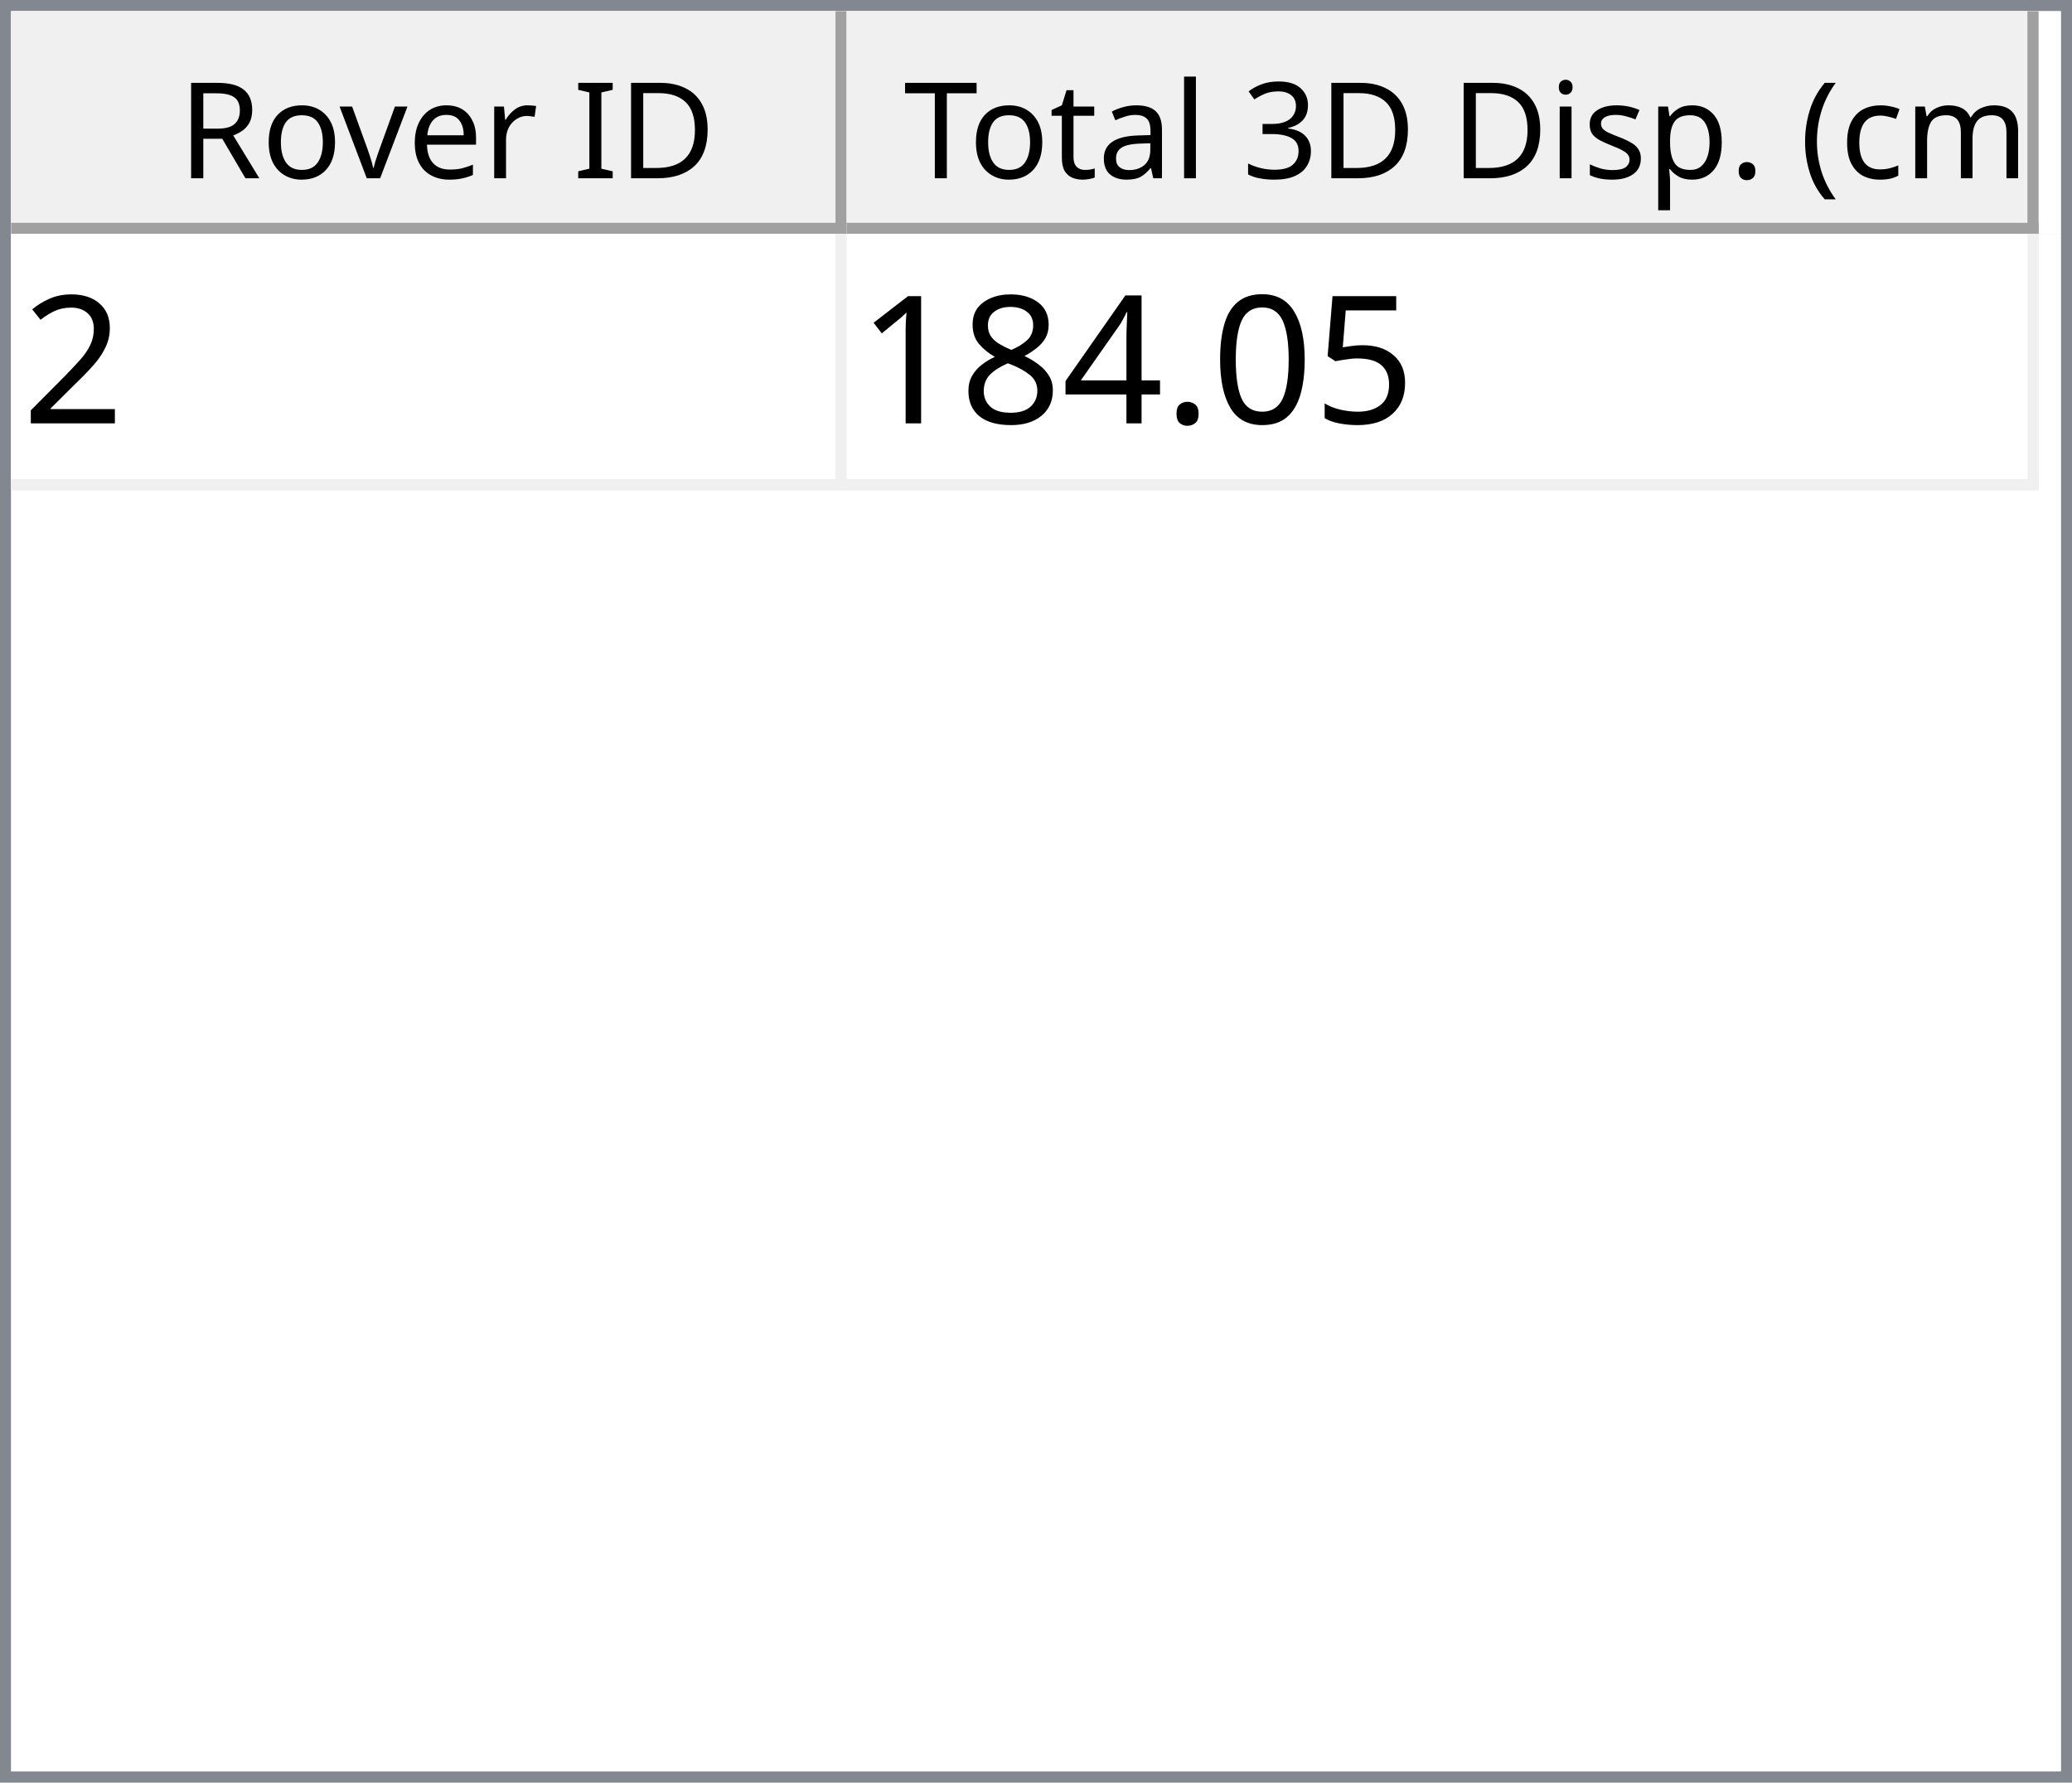
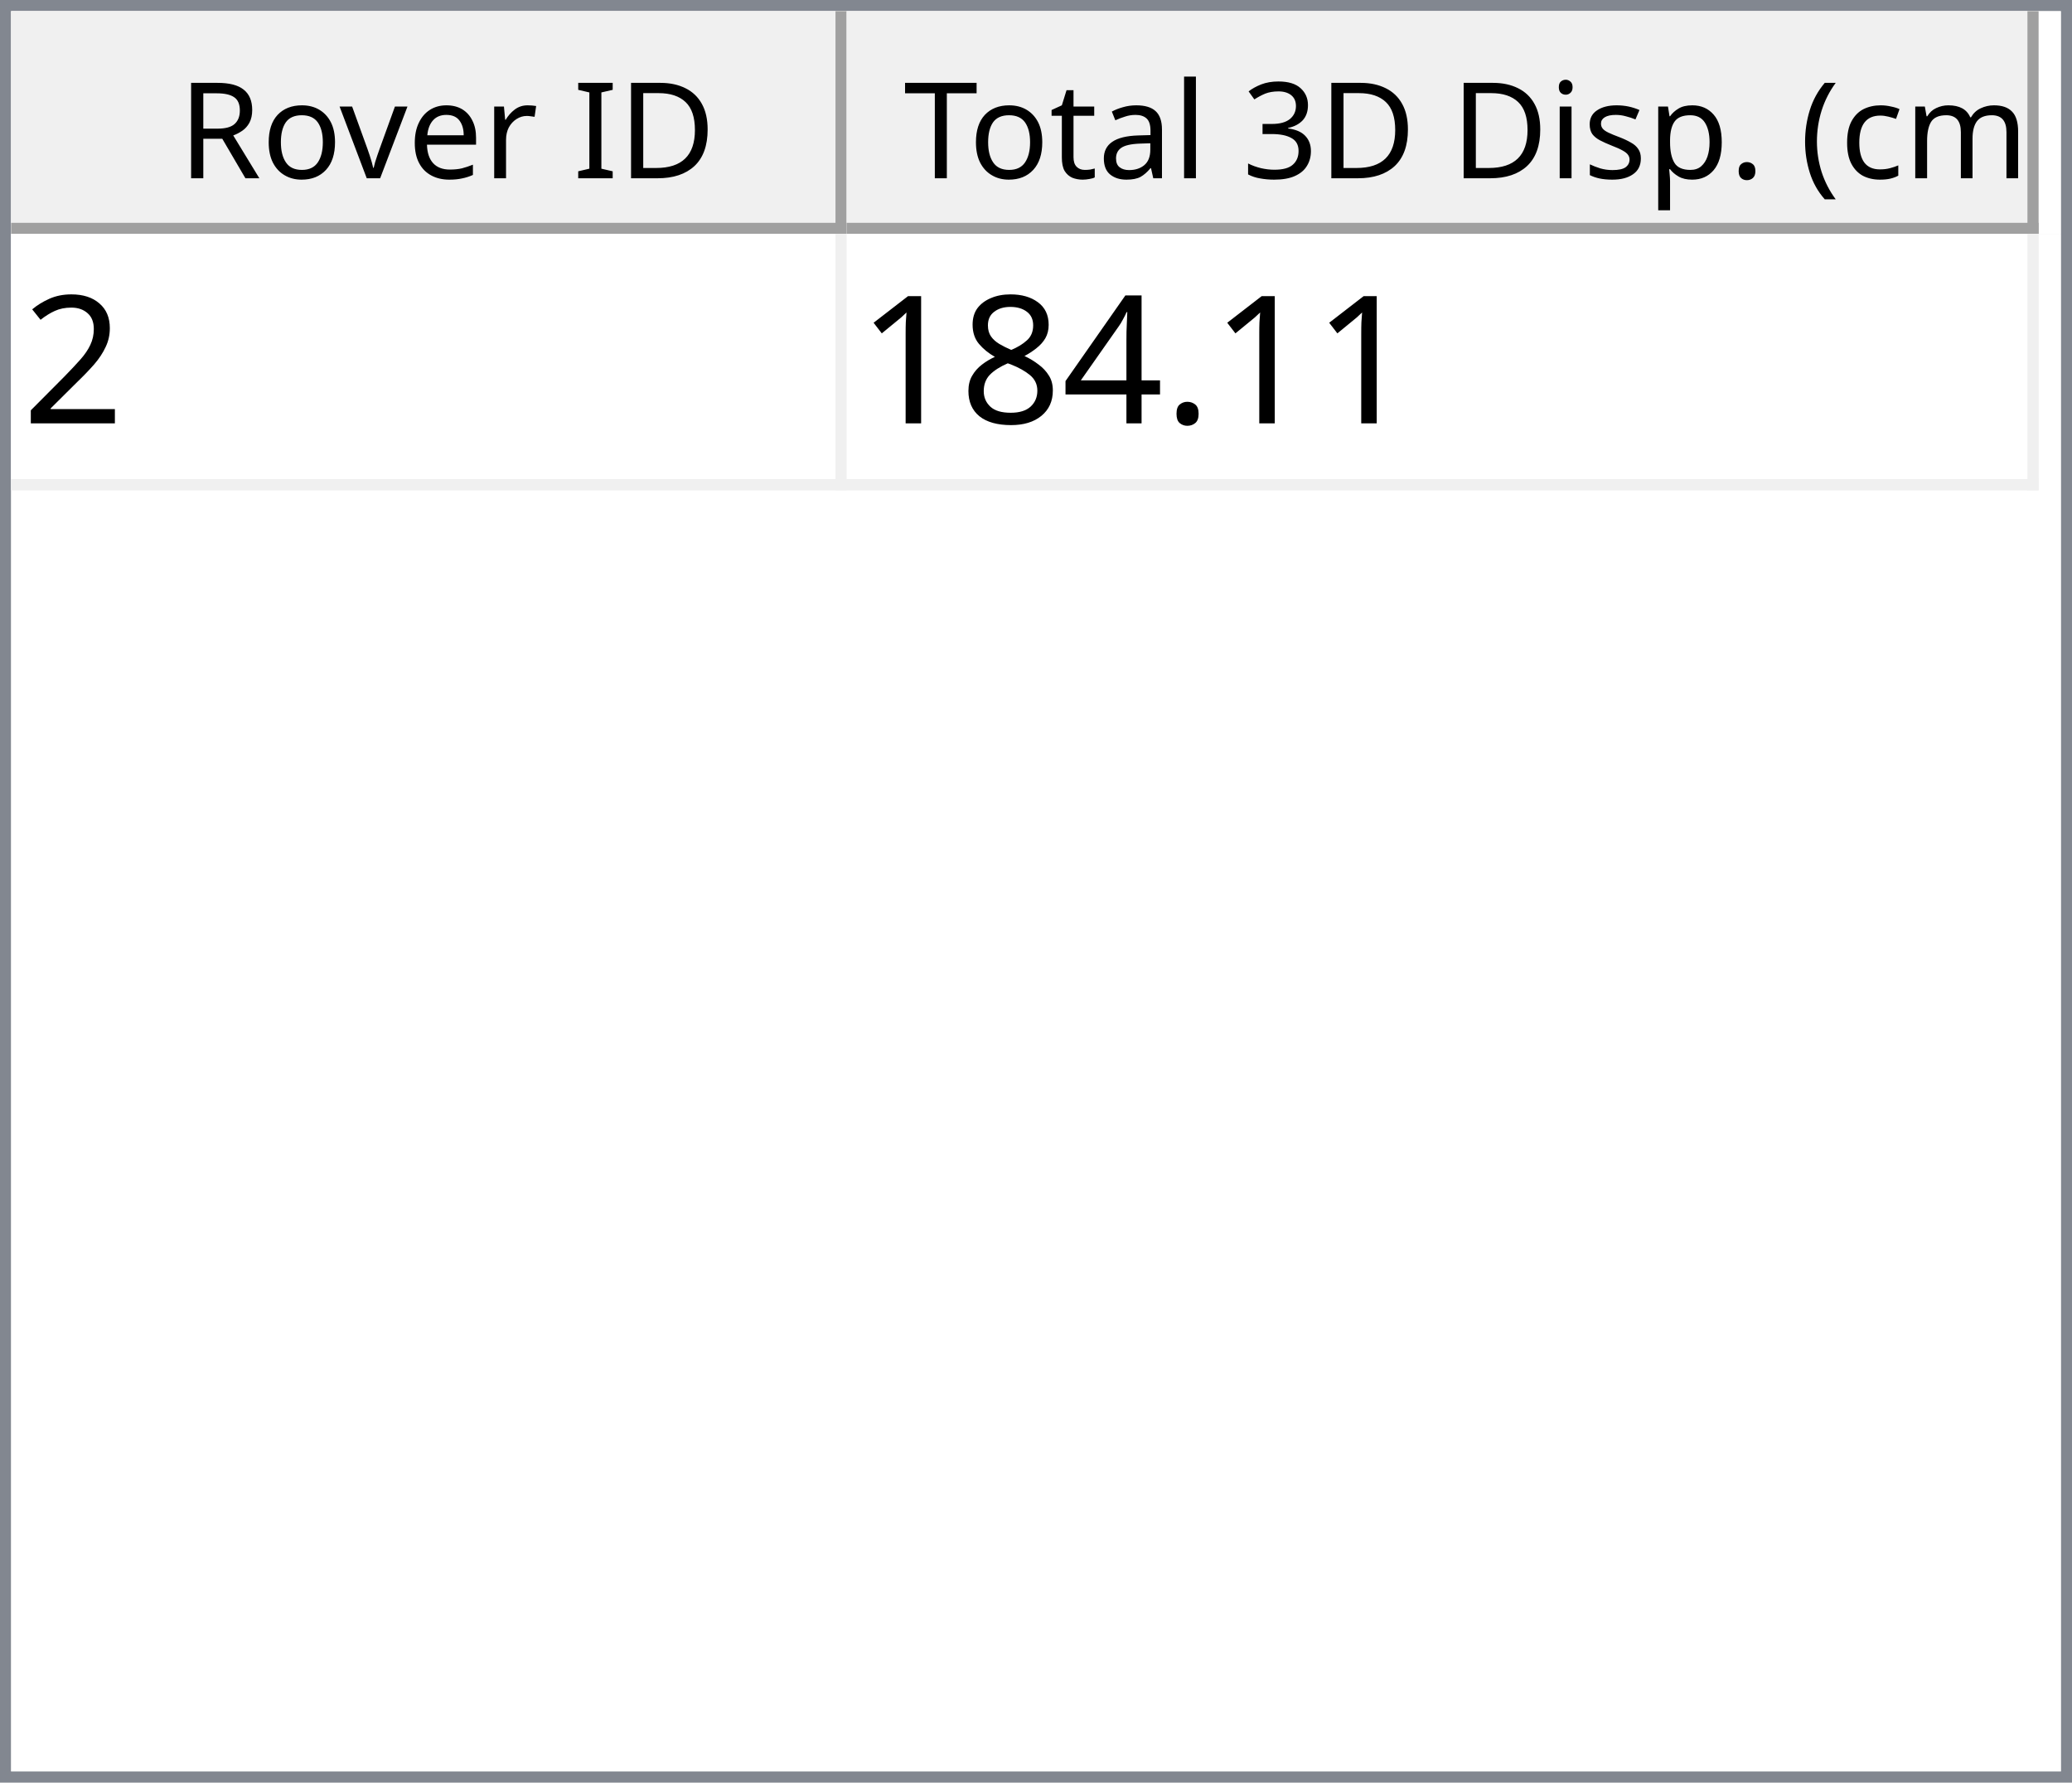
<svg xmlns="http://www.w3.org/2000/svg" style="fill-opacity:1; color-rendering:auto; color-interpolation:auto; text-rendering:auto; stroke:black; stroke-linecap:square; stroke-miterlimit:10; shape-rendering:auto; stroke-opacity:1; fill:black; stroke-dasharray:none; font-weight:normal; stroke-width:1; font-family:'Dialog'; font-style:normal; stroke-linejoin:miter; font-size:12px; stroke-dashoffset:0; image-rendering:auto;" width="186" height="160">
  <defs id="genericDefs" />
  <g>
    <defs id="defs1">
      <clipPath clipPathUnits="userSpaceOnUse" id="clipPath1">
        <path d="M0 0 L186 0 L186 160 L0 160 L0 0 Z" />
      </clipPath>
      <clipPath clipPathUnits="userSpaceOnUse" id="clipPath2">
        <path d="M0 0 L0 160 L186 160 L186 0 Z" />
      </clipPath>
      <clipPath clipPathUnits="userSpaceOnUse" id="clipPath3">
        <path d="M0 0 L0 20 L184 20 L184 0 Z" />
      </clipPath>
      <clipPath clipPathUnits="userSpaceOnUse" id="clipPath4">
        <path d="M0 0 L0 20 L75 20 L75 0 Z" />
      </clipPath>
      <clipPath clipPathUnits="userSpaceOnUse" id="clipPath5">
        <path d="M1 1 L1 19 L74 19 L74 1 Z" />
      </clipPath>
      <clipPath clipPathUnits="userSpaceOnUse" id="clipPath6">
        <path d="M0 0 L0 18 L73 18 L73 0 Z" />
      </clipPath>
      <clipPath clipPathUnits="userSpaceOnUse" id="clipPath7">
        <path d="M-0.5 -0.5 L-0.5 19.5 L74.5 19.5 L74.5 -0.5 Z" />
      </clipPath>
      <clipPath clipPathUnits="userSpaceOnUse" id="clipPath8">
        <path d="M0 0 L0 20 L107 20 L107 0 Z" />
      </clipPath>
      <clipPath clipPathUnits="userSpaceOnUse" id="clipPath9">
        <path d="M1 1 L1 19 L106 19 L106 1 Z" />
      </clipPath>
      <clipPath clipPathUnits="userSpaceOnUse" id="clipPath10">
        <path d="M0 0 L0 18 L105 18 L105 0 Z" />
      </clipPath>
      <clipPath clipPathUnits="userSpaceOnUse" id="clipPath11">
        <path d="M-0.5 -0.5 L-0.5 19.5 L106.5 19.5 L106.5 -0.5 Z" />
      </clipPath>
      <clipPath clipPathUnits="userSpaceOnUse" id="clipPath12">
        <path d="M0 0 L0 138 L184 138 L184 0 Z" />
      </clipPath>
      <clipPath clipPathUnits="userSpaceOnUse" id="clipPath13">
        <path d="M0 0 L0 23 L182 23 L182 0 Z" />
      </clipPath>
      <clipPath clipPathUnits="userSpaceOnUse" id="clipPath14">
        <path d="M-0.5 -0.5 L-0.5 22.5 L181.5 22.5 L181.5 -0.5 Z" />
      </clipPath>
      <clipPath clipPathUnits="userSpaceOnUse" id="clipPath15">
        <path d="M0 0 L0 22 L74 22 L74 0 Z" />
      </clipPath>
      <clipPath clipPathUnits="userSpaceOnUse" id="clipPath16">
        <path d="M0 0 L0 22 L106 22 L106 0 Z" />
      </clipPath>
      <font horiz-adv-x="64.551" id="font1">
        <font-face ascent="107.91" descent="25.098" units-per-em="100" style="font-style:normal; font-family:Segoe UI; font-weight:normal;" />
        <missing-glyph horiz-adv-x="64.551" d="M8.109 0 L8.109 68.266 L56.453 68.266 L56.453 0 L8.109 0 ZM15.328 7.234 L49.219 7.234 L49.219 61.031 L15.328 61.031 L15.328 7.234 Z" />
        <glyph unicode="D" horiz-adv-x="70.117" d="M9.188 0 L9.188 70.016 L28.516 70.016 Q65.531 70.016 65.531 35.891 Q65.531 19.672 55.25 9.836 Q44.969 0 27.734 0 L9.188 0 ZM17.391 62.594 L17.391 7.422 L27.828 7.422 Q41.609 7.422 49.273 14.797 Q56.938 22.172 56.938 35.688 Q56.938 62.594 28.328 62.594 L17.391 62.594 Z" />
        <glyph unicode="I" horiz-adv-x="26.611" d="M17.391 0 L9.188 0 L9.188 70.016 L17.391 70.016 L17.391 0 Z" />
        <glyph unicode=" " horiz-adv-x="27.393" d="" />
        <glyph unicode="r" horiz-adv-x="34.766" d="M34.188 41.891 Q32.078 43.5 28.125 43.5 Q23 43.5 19.555 38.672 Q16.109 33.844 16.109 25.484 L16.109 0 L8.109 0 L8.109 50 L16.109 50 L16.109 39.703 L16.312 39.703 Q18.016 44.969 21.531 47.922 Q25.047 50.875 29.391 50.875 Q32.516 50.875 34.188 50.203 L34.188 41.891 Z" />
        <glyph unicode="e" horiz-adv-x="52.295" d="M48.297 23 L12.984 23 Q13.188 14.656 17.484 10.109 Q21.781 5.562 29.297 5.562 Q37.75 5.562 44.828 11.141 L44.828 3.609 Q38.234 -1.172 27.391 -1.172 Q16.797 -1.172 10.742 5.641 Q4.688 12.453 4.688 24.812 Q4.688 36.469 11.305 43.82 Q17.922 51.172 27.734 51.172 Q37.547 51.172 42.922 44.828 Q48.297 38.484 48.297 27.203 L48.297 23 ZM40.094 29.781 Q40.047 36.719 36.75 40.578 Q33.453 44.438 27.594 44.438 Q21.922 44.438 17.969 40.383 Q14.016 36.328 13.094 29.781 L40.094 29.781 Z" />
        <glyph unicode="v" horiz-adv-x="47.9" d="M47.406 50 L27.484 0 L19.625 0 L0.688 50 L9.469 50 L22.172 13.672 Q23.578 9.672 23.922 6.688 L24.125 6.688 Q24.609 10.453 25.688 13.484 L38.969 50 L47.406 50 Z" />
        <glyph unicode="o" horiz-adv-x="58.594" d="M29 -1.172 Q17.922 -1.172 11.305 5.836 Q4.688 12.844 4.688 24.422 Q4.688 37.016 11.57 44.094 Q18.453 51.172 30.172 51.172 Q41.359 51.172 47.633 44.289 Q53.906 37.406 53.906 25.203 Q53.906 13.234 47.141 6.031 Q40.375 -1.172 29 -1.172 ZM29.594 44.438 Q21.875 44.438 17.383 39.188 Q12.891 33.938 12.891 24.703 Q12.891 15.828 17.43 10.695 Q21.969 5.562 29.594 5.562 Q37.359 5.562 41.531 10.594 Q45.703 15.625 45.703 24.906 Q45.703 34.281 41.531 39.359 Q37.359 44.438 29.594 44.438 Z" />
        <glyph unicode="R" horiz-adv-x="59.814" d="M59.375 0 L49.609 0 L37.891 19.625 Q36.281 22.359 34.766 24.289 Q33.25 26.219 31.664 27.438 Q30.078 28.656 28.25 29.219 Q26.422 29.781 24.125 29.781 L17.391 29.781 L17.391 0 L9.188 0 L9.188 70.016 L30.078 70.016 Q34.672 70.016 38.555 68.867 Q42.438 67.719 45.289 65.375 Q48.141 63.031 49.758 59.547 Q51.375 56.062 51.375 51.375 Q51.375 47.703 50.273 44.656 Q49.172 41.609 47.148 39.211 Q45.125 36.812 42.266 35.133 Q39.406 33.453 35.844 32.516 L35.844 32.328 Q37.594 31.547 38.891 30.547 Q40.188 29.547 41.359 28.18 Q42.531 26.812 43.68 25.078 Q44.828 23.344 46.234 21.047 L59.375 0 ZM17.391 62.594 L17.391 37.203 L28.516 37.203 Q31.594 37.203 34.203 38.133 Q36.812 39.062 38.719 40.797 Q40.625 42.531 41.703 45.047 Q42.781 47.562 42.781 50.688 Q42.781 56.297 39.141 59.445 Q35.5 62.594 28.609 62.594 L17.391 62.594 Z" />
        <glyph unicode=")" horiz-adv-x="30.176" d="M8.297 -15.922 L1.172 -15.922 Q16.406 2.344 16.406 26.812 Q16.406 51.469 1.078 70.016 L8.297 70.016 Q23.531 52.156 23.531 26.703 Q23.531 1.375 8.297 -15.922 Z" />
        <glyph unicode="m" horiz-adv-x="86.133" d="M79.109 0 L71.094 0 L71.094 28.719 Q71.094 37.016 68.531 40.727 Q65.969 44.438 59.906 44.438 Q54.781 44.438 51.195 39.75 Q47.609 35.062 47.609 28.516 L47.609 0 L39.594 0 L39.594 29.688 Q39.594 44.438 28.219 44.438 Q22.953 44.438 19.531 40.016 Q16.109 35.594 16.109 28.516 L16.109 0 L8.109 0 L8.109 50 L16.109 50 L16.109 42.094 L16.312 42.094 Q21.625 51.172 31.844 51.172 Q36.969 51.172 40.773 48.312 Q44.578 45.453 46 40.828 Q51.562 51.172 62.594 51.172 Q79.109 51.172 79.109 30.812 L79.109 0 Z" />
        <glyph unicode="c" horiz-adv-x="46.191" d="M42.188 2.297 Q36.422 -1.172 28.516 -1.172 Q17.828 -1.172 11.258 5.789 Q4.688 12.75 4.688 23.828 Q4.688 36.188 11.766 43.68 Q18.844 51.172 30.672 51.172 Q37.25 51.172 42.281 48.734 L42.281 40.531 Q36.719 44.438 30.375 44.438 Q22.703 44.438 17.797 38.945 Q12.891 33.453 12.891 24.516 Q12.891 15.719 17.508 10.641 Q22.125 5.562 29.891 5.562 Q36.422 5.562 42.188 9.906 L42.188 2.297 Z" />
        <glyph unicode="(" horiz-adv-x="30.176" d="M29.109 -15.922 L21.969 -15.922 Q6.844 1.375 6.844 26.703 Q6.844 52.156 21.969 70.016 L29.203 70.016 Q13.875 51.469 13.875 26.812 Q13.875 2.344 29.109 -15.922 Z" />
        <glyph unicode="." horiz-adv-x="21.68" d="M10.891 -1.078 Q8.641 -1.078 7.055 0.539 Q5.469 2.156 5.469 4.391 Q5.469 6.641 7.055 8.273 Q8.641 9.906 10.891 9.906 Q13.188 9.906 14.797 8.273 Q16.406 6.641 16.406 4.391 Q16.406 2.156 14.797 0.539 Q13.188 -1.078 10.891 -1.078 Z" />
        <glyph unicode="p" horiz-adv-x="58.789" d="M16.312 7.234 L16.109 7.234 L16.109 -23 L8.109 -23 L8.109 50 L16.109 50 L16.109 41.219 L16.312 41.219 Q22.219 51.172 33.594 51.172 Q43.266 51.172 48.688 44.461 Q54.109 37.75 54.109 26.469 Q54.109 13.922 48 6.375 Q41.891 -1.172 31.297 -1.172 Q21.578 -1.172 16.312 7.234 ZM16.109 27.391 L16.109 20.406 Q16.109 14.203 20.141 9.883 Q24.172 5.562 30.375 5.562 Q37.641 5.562 41.773 11.133 Q45.906 16.703 45.906 26.609 Q45.906 34.969 42.047 39.703 Q38.188 44.438 31.594 44.438 Q24.609 44.438 20.359 39.578 Q16.109 34.719 16.109 27.391 Z" />
        <glyph unicode="s" horiz-adv-x="42.432" d="M5.078 1.812 L5.078 10.406 Q11.625 5.562 19.484 5.562 Q30.031 5.562 30.031 12.594 Q30.031 14.594 29.125 15.992 Q28.219 17.391 26.68 18.461 Q25.141 19.531 23.07 20.383 Q21 21.234 18.609 22.172 Q15.281 23.484 12.766 24.828 Q10.25 26.172 8.57 27.859 Q6.891 29.547 6.031 31.695 Q5.172 33.844 5.172 36.719 Q5.172 40.234 6.789 42.945 Q8.406 45.656 11.086 47.484 Q13.766 49.312 17.211 50.242 Q20.656 51.172 24.312 51.172 Q30.812 51.172 35.938 48.922 L35.938 40.828 Q30.422 44.438 23.25 44.438 Q21 44.438 19.195 43.922 Q17.391 43.406 16.094 42.477 Q14.797 41.547 14.086 40.258 Q13.375 38.969 13.375 37.406 Q13.375 35.453 14.086 34.133 Q14.797 32.812 16.164 31.789 Q17.531 30.766 19.484 29.938 Q21.438 29.109 23.922 28.125 Q27.25 26.859 29.883 25.516 Q32.516 24.172 34.375 22.484 Q36.234 20.797 37.234 18.602 Q38.234 16.406 38.234 13.375 Q38.234 9.672 36.602 6.938 Q34.969 4.203 32.234 2.398 Q29.5 0.594 25.93 -0.289 Q22.359 -1.172 18.453 -1.172 Q10.75 -1.172 5.078 1.812 Z" />
        <glyph unicode="i" horiz-adv-x="24.219" d="M12.203 62.703 Q10.062 62.703 8.547 64.164 Q7.031 65.625 7.031 67.875 Q7.031 70.125 8.547 71.609 Q10.062 73.094 12.203 73.094 Q14.406 73.094 15.945 71.609 Q17.484 70.125 17.484 67.875 Q17.484 65.719 15.945 64.211 Q14.406 62.703 12.203 62.703 ZM16.109 0 L8.109 0 L8.109 50 L16.109 50 L16.109 0 Z" />
        <glyph unicode="3" horiz-adv-x="53.906" d="M46.531 19.828 Q46.531 15.094 44.75 11.211 Q42.969 7.328 39.719 4.57 Q36.469 1.812 31.93 0.297 Q27.391 -1.219 21.922 -1.219 Q11.922 -1.219 6 2.594 L6 11.188 Q13.094 5.609 22.219 5.609 Q25.875 5.609 28.828 6.539 Q31.781 7.469 33.906 9.227 Q36.031 10.984 37.18 13.477 Q38.328 15.969 38.328 19.094 Q38.328 32.812 18.797 32.812 L12.984 32.812 L12.984 39.594 L18.5 39.594 Q35.797 39.594 35.797 52.484 Q35.797 64.406 22.609 64.406 Q15.188 64.406 8.688 59.422 L8.688 67.188 Q15.375 71.188 24.609 71.188 Q29 71.188 32.57 69.969 Q36.141 68.75 38.68 66.555 Q41.219 64.359 42.609 61.281 Q44 58.203 44 54.5 Q44 40.672 30.031 36.719 L30.031 36.531 Q33.594 36.141 36.625 34.797 Q39.656 33.453 41.852 31.305 Q44.047 29.156 45.289 26.25 Q46.531 23.344 46.531 19.828 Z" />
        <glyph unicode="l" horiz-adv-x="24.219" d="M16.109 0 L8.109 0 L8.109 74.031 L16.109 74.031 L16.109 0 Z" />
        <glyph unicode="a" horiz-adv-x="50.879" d="M43.891 0 L35.891 0 L35.891 7.812 L35.688 7.812 Q30.469 -1.172 20.312 -1.172 Q12.844 -1.172 8.617 2.781 Q4.391 6.734 4.391 13.281 Q4.391 27.297 20.906 29.594 L35.891 31.688 Q35.891 44.438 25.594 44.438 Q16.547 44.438 9.281 38.281 L9.281 46.484 Q16.656 51.172 26.266 51.172 Q43.891 51.172 43.891 32.516 L43.891 0 ZM35.891 25.297 L23.828 23.641 Q18.266 22.859 15.43 20.875 Q12.594 18.891 12.594 13.875 Q12.594 10.203 15.211 7.883 Q17.828 5.562 22.172 5.562 Q28.125 5.562 32.008 9.742 Q35.891 13.922 35.891 20.312 L35.891 25.297 Z" />
        <glyph unicode="t" horiz-adv-x="33.887" d="M31.297 0.484 Q28.469 -1.078 23.828 -1.078 Q10.688 -1.078 10.688 13.578 L10.688 43.172 L2.094 43.172 L2.094 50 L10.688 50 L10.688 62.203 L18.703 64.797 L18.703 50 L31.297 50 L31.297 43.172 L18.703 43.172 L18.703 14.984 Q18.703 9.969 20.414 7.82 Q22.125 5.672 26.078 5.672 Q29.109 5.672 31.297 7.328 L31.297 0.484 Z" />
        <glyph unicode="T" horiz-adv-x="52.393" d="M50.594 62.594 L30.375 62.594 L30.375 0 L22.172 0 L22.172 62.594 L2 62.594 L2 70.016 L50.594 70.016 L50.594 62.594 Z" />
      </font>
      <font horiz-adv-x="75.0" id="font2">
        <font-face ascent="100.537" descent="21.973" units-per-em="100" style="font-style:normal; font-family:sans-serif; font-weight:normal;" />
        <missing-glyph horiz-adv-x="75.0" d="M12.5 0 L12.5 62.5 L62.5 62.5 L62.5 0 L12.5 0 ZM14.062 1.562 L60.938 1.562 L60.938 60.938 L14.062 60.938 L14.062 1.562 Z" />
        <glyph unicode="2" horiz-adv-x="55.615" d="M50.344 8.453 L50.344 0 L3.031 0 Q2.938 3.172 4.047 6.109 Q5.859 10.938 9.836 15.625 Q13.812 20.312 21.344 26.469 Q33.016 36.031 37.117 41.625 Q41.219 47.219 41.219 52.203 Q41.219 57.422 37.477 61.008 Q33.734 64.594 27.734 64.594 Q21.391 64.594 17.578 60.789 Q13.766 56.984 13.719 50.25 L4.688 51.172 Q5.609 61.281 11.664 66.578 Q17.719 71.875 27.938 71.875 Q38.234 71.875 44.242 66.164 Q50.25 60.453 50.25 52 Q50.25 47.703 48.492 43.555 Q46.734 39.406 42.656 34.812 Q38.578 30.219 29.109 22.219 Q21.188 15.578 18.945 13.211 Q16.703 10.844 15.234 8.453 L50.344 8.453 Z" />
-         <glyph unicode="5" horiz-adv-x="55.615" d="M4.156 18.75 L13.375 19.531 Q14.406 12.797 18.141 9.398 Q21.875 6 27.156 6 Q33.5 6 37.891 10.789 Q42.281 15.578 42.281 23.484 Q42.281 31 38.062 35.352 Q33.844 39.703 27 39.703 Q22.75 39.703 19.336 37.773 Q15.922 35.844 13.969 32.766 L5.719 33.844 L12.641 70.609 L48.25 70.609 L48.25 62.203 L19.672 62.203 L15.828 42.969 Q22.266 47.469 29.344 47.469 Q38.719 47.469 45.164 40.969 Q51.609 34.469 51.609 24.266 Q51.609 14.547 45.953 7.469 Q39.062 -1.219 27.156 -1.219 Q17.391 -1.219 11.211 4.25 Q5.031 9.719 4.156 18.75 Z" />
-         <glyph unicode="0" horiz-adv-x="55.615" d="M4.156 35.297 Q4.156 48 6.766 55.742 Q9.375 63.484 14.523 67.68 Q19.672 71.875 27.484 71.875 Q33.25 71.875 37.594 69.555 Q41.938 67.234 44.773 62.867 Q47.609 58.5 49.219 52.227 Q50.828 45.953 50.828 35.297 Q50.828 22.703 48.242 14.969 Q45.656 7.234 40.508 3.008 Q35.359 -1.219 27.484 -1.219 Q17.141 -1.219 11.234 6.203 Q4.156 15.141 4.156 35.297 ZM13.188 35.297 Q13.188 17.672 17.312 11.836 Q21.438 6 27.484 6 Q33.547 6 37.672 11.859 Q41.797 17.719 41.797 35.297 Q41.797 52.984 37.672 58.789 Q33.547 64.594 27.391 64.594 Q21.344 64.594 17.719 59.469 Q13.188 52.938 13.188 35.297 Z" />
        <glyph unicode="." horiz-adv-x="27.783" d="M9.078 0 L9.078 10.016 L19.094 10.016 L19.094 0 L9.078 0 Z" />
        <glyph unicode="4" horiz-adv-x="55.615" d="M32.328 0 L32.328 17.141 L1.266 17.141 L1.266 25.203 L33.938 71.578 L41.109 71.578 L41.109 25.203 L50.781 25.203 L50.781 17.141 L41.109 17.141 L41.109 0 L32.328 0 ZM32.328 25.203 L32.328 57.469 L9.906 25.203 L32.328 25.203 Z" />
        <glyph unicode="8" horiz-adv-x="55.615" d="M17.672 38.812 Q12.203 40.828 9.57 44.539 Q6.938 48.25 6.938 53.422 Q6.938 61.234 12.555 66.555 Q18.172 71.875 27.484 71.875 Q36.859 71.875 42.578 66.43 Q48.297 60.984 48.297 53.172 Q48.297 48.188 45.68 44.508 Q43.062 40.828 37.75 38.812 Q44.344 36.672 47.781 31.883 Q51.219 27.094 51.219 20.453 Q51.219 11.281 44.727 5.031 Q38.234 -1.219 27.641 -1.219 Q17.047 -1.219 10.547 5.055 Q4.047 11.328 4.047 20.703 Q4.047 27.688 7.594 32.398 Q11.141 37.109 17.672 38.812 ZM15.922 53.719 Q15.922 48.641 19.195 45.414 Q22.469 42.188 27.688 42.188 Q32.766 42.188 36.016 45.383 Q39.266 48.578 39.266 53.219 Q39.266 58.062 35.914 61.359 Q32.562 64.656 27.594 64.656 Q22.562 64.656 19.242 61.43 Q15.922 58.203 15.922 53.719 ZM13.094 20.656 Q13.094 16.891 14.875 13.375 Q16.656 9.859 20.172 7.93 Q23.688 6 27.734 6 Q34.031 6 38.133 10.055 Q42.234 14.109 42.234 20.359 Q42.234 26.703 38.016 30.859 Q33.797 35.016 27.438 35.016 Q21.234 35.016 17.164 30.914 Q13.094 26.812 13.094 20.656 Z" />
        <glyph unicode="1" horiz-adv-x="55.615" d="M37.25 0 L28.469 0 L28.469 56 Q25.297 52.984 20.141 49.953 Q14.984 46.922 10.891 45.406 L10.891 53.906 Q18.266 57.375 23.781 62.305 Q29.297 67.234 31.594 71.875 L37.25 71.875 L37.25 0 Z" />
      </font>
    </defs>
    <g style="fill:white; stroke:white;">
      <rect x="0" y="0" width="186" style="clip-path:url(#clipPath1); stroke:none;" height="160" />
    </g>
    <g style="fill:white; text-rendering:optimizeSpeed; color-rendering:optimizeSpeed; image-rendering:optimizeSpeed; shape-rendering:crispEdges; stroke:white; color-interpolation:sRGB;">
      <rect x="0" width="186" height="160" y="0" style="stroke:none;" />
      <path style="stroke:none;" d="M0 160 L186 160 L186 0 L0 0 Z" />
    </g>
    <g style="fill:rgb(240,240,240); font-family:'Segoe UI'; stroke:rgb(240,240,240);">
      <rect x="0" y="0" width="186" style="clip-path:url(#clipPath2); stroke:none;" height="160" />
    </g>
    <g style="fill:rgb(130,135,144); font-family:'Segoe UI'; stroke:rgb(130,135,144);">
      <path d="M0 0 L186 0 L186 160 L0 160 L0 0 ZM1 1 L185 1 L185 159 L1 159 L1 1 Z" style="fill-rule:evenodd; clip-path:url(#clipPath2); stroke:none;" />
    </g>
    <g style="fill:white; font-family:'Segoe UI'; stroke:white;" transform="translate(1,1)">
      <rect x="0" y="0" width="184" style="clip-path:url(#clipPath3); stroke:none;" height="20" />
    </g>
    <g style="fill:rgb(240,240,240); font-family:'Segoe UI'; stroke:rgb(240,240,240);" transform="translate(1,1)">
      <rect x="0" y="0" width="75" style="clip-path:url(#clipPath4); stroke:none;" height="20" />
    </g>
    <g style="font-family:'Segoe UI';" transform="translate(2,2)">
      <text x="14" xml:space="preserve" y="14" style="clip-path:url(#clipPath6); stroke:none;">Rover ID</text>
    </g>
    <g style="fill:rgb(160,160,160); font-family:'Segoe UI'; stroke:rgb(160,160,160); stroke-linejoin:bevel;" transform="translate(1.5,1.5)">
      <line x1="74" x2="74" y1="0" style="fill:none; clip-path:url(#clipPath7);" y2="19" />
    </g>
    <g style="fill:rgb(160,160,160); font-family:'Segoe UI'; stroke:rgb(160,160,160); stroke-linejoin:bevel;" transform="matrix(1,0,0,1,1,1) translate(0.5,0.5)">
      <line x1="0" x2="74" y1="19" style="fill:none; clip-path:url(#clipPath7);" y2="19" />
    </g>
    <g style="fill:rgb(240,240,240); font-family:'Segoe UI'; stroke:rgb(240,240,240);" transform="translate(76,1)">
      <rect x="0" y="0" width="107" style="clip-path:url(#clipPath8); stroke:none;" height="20" />
    </g>
    <g style="font-family:'Segoe UI';" transform="translate(77,2)">
      <text x="1" xml:space="preserve" y="14" style="clip-path:url(#clipPath10); stroke:none;"> Total 3D Disp. (cm)</text>
    </g>
    <g style="fill:rgb(160,160,160); font-family:'Segoe UI'; stroke:rgb(160,160,160); stroke-linejoin:bevel;" transform="translate(76.5,1.5)">
      <line x1="106" x2="106" y1="0" style="fill:none; clip-path:url(#clipPath11);" y2="19" />
    </g>
    <g style="fill:rgb(160,160,160); font-family:'Segoe UI'; stroke:rgb(160,160,160); stroke-linejoin:bevel;" transform="matrix(1,0,0,1,76,1) translate(0.5,0.5)">
      <line x1="0" x2="106" y1="19" style="fill:none; clip-path:url(#clipPath11);" y2="19" />
    </g>
    <g style="fill:white; font-family:'Segoe UI'; stroke:white;" transform="translate(1,21)">
      <rect x="0" y="0" width="184" style="clip-path:url(#clipPath12); stroke:none;" height="138" />
    </g>
    <g style="fill:rgb(240,240,240); font-size:16px; font-family:sans-serif; stroke:rgb(240,240,240);" transform="translate(1,21)">
      <rect x="0" y="0" width="182" style="clip-path:url(#clipPath13); stroke:none;" height="23" />
      <line transform="translate(0.5,0.5)" x1="0" x2="181" y1="22" style="clip-path:url(#clipPath14); fill:none; stroke-linejoin:bevel;" y2="22" />
    </g>
    <g transform="matrix(1,0,0,1,1,21) translate(0.5,0.5)" style="fill:rgb(240,240,240); font-size:16px; font-family:sans-serif; stroke:rgb(240,240,240); stroke-linejoin:bevel;">
      <line x1="74" x2="74" y1="0" style="fill:none; clip-path:url(#clipPath14);" y2="22" />
    </g>
    <g transform="matrix(1,0,0,1,1,21) translate(0.5,0.5)" style="fill:rgb(240,240,240); font-size:16px; font-family:sans-serif; stroke:rgb(240,240,240); stroke-linejoin:bevel;">
      <line x1="181" x2="181" y1="0" style="fill:none; clip-path:url(#clipPath14);" y2="22" />
    </g>
    <g style="fill:white; font-size:16px; font-family:sans-serif; stroke:white;" transform="matrix(1,0,0,1,1,21)">
      <rect x="0" y="0" width="74" style="clip-path:url(#clipPath15); stroke:none;" height="22" />
      <text x="1" y="17" style="fill:black; clip-path:url(#clipPath15); stroke:none;" xml:space="preserve">2</text>
    </g>
    <g style="fill:white; font-size:16px; font-family:sans-serif; stroke:white;" transform="matrix(1,0,0,1,1,21) translate(75,0)">
      <rect x="0" y="0" width="106" style="clip-path:url(#clipPath16); stroke:none;" height="22" />
-       <text x="1" y="17" style="fill:black; clip-path:url(#clipPath16); stroke:none;" xml:space="preserve">184.05</text>
+       <text x="1" y="17" style="fill:black; clip-path:url(#clipPath16); stroke:none;" xml:space="preserve">184.11</text>
    </g>
  </g>
</svg>
